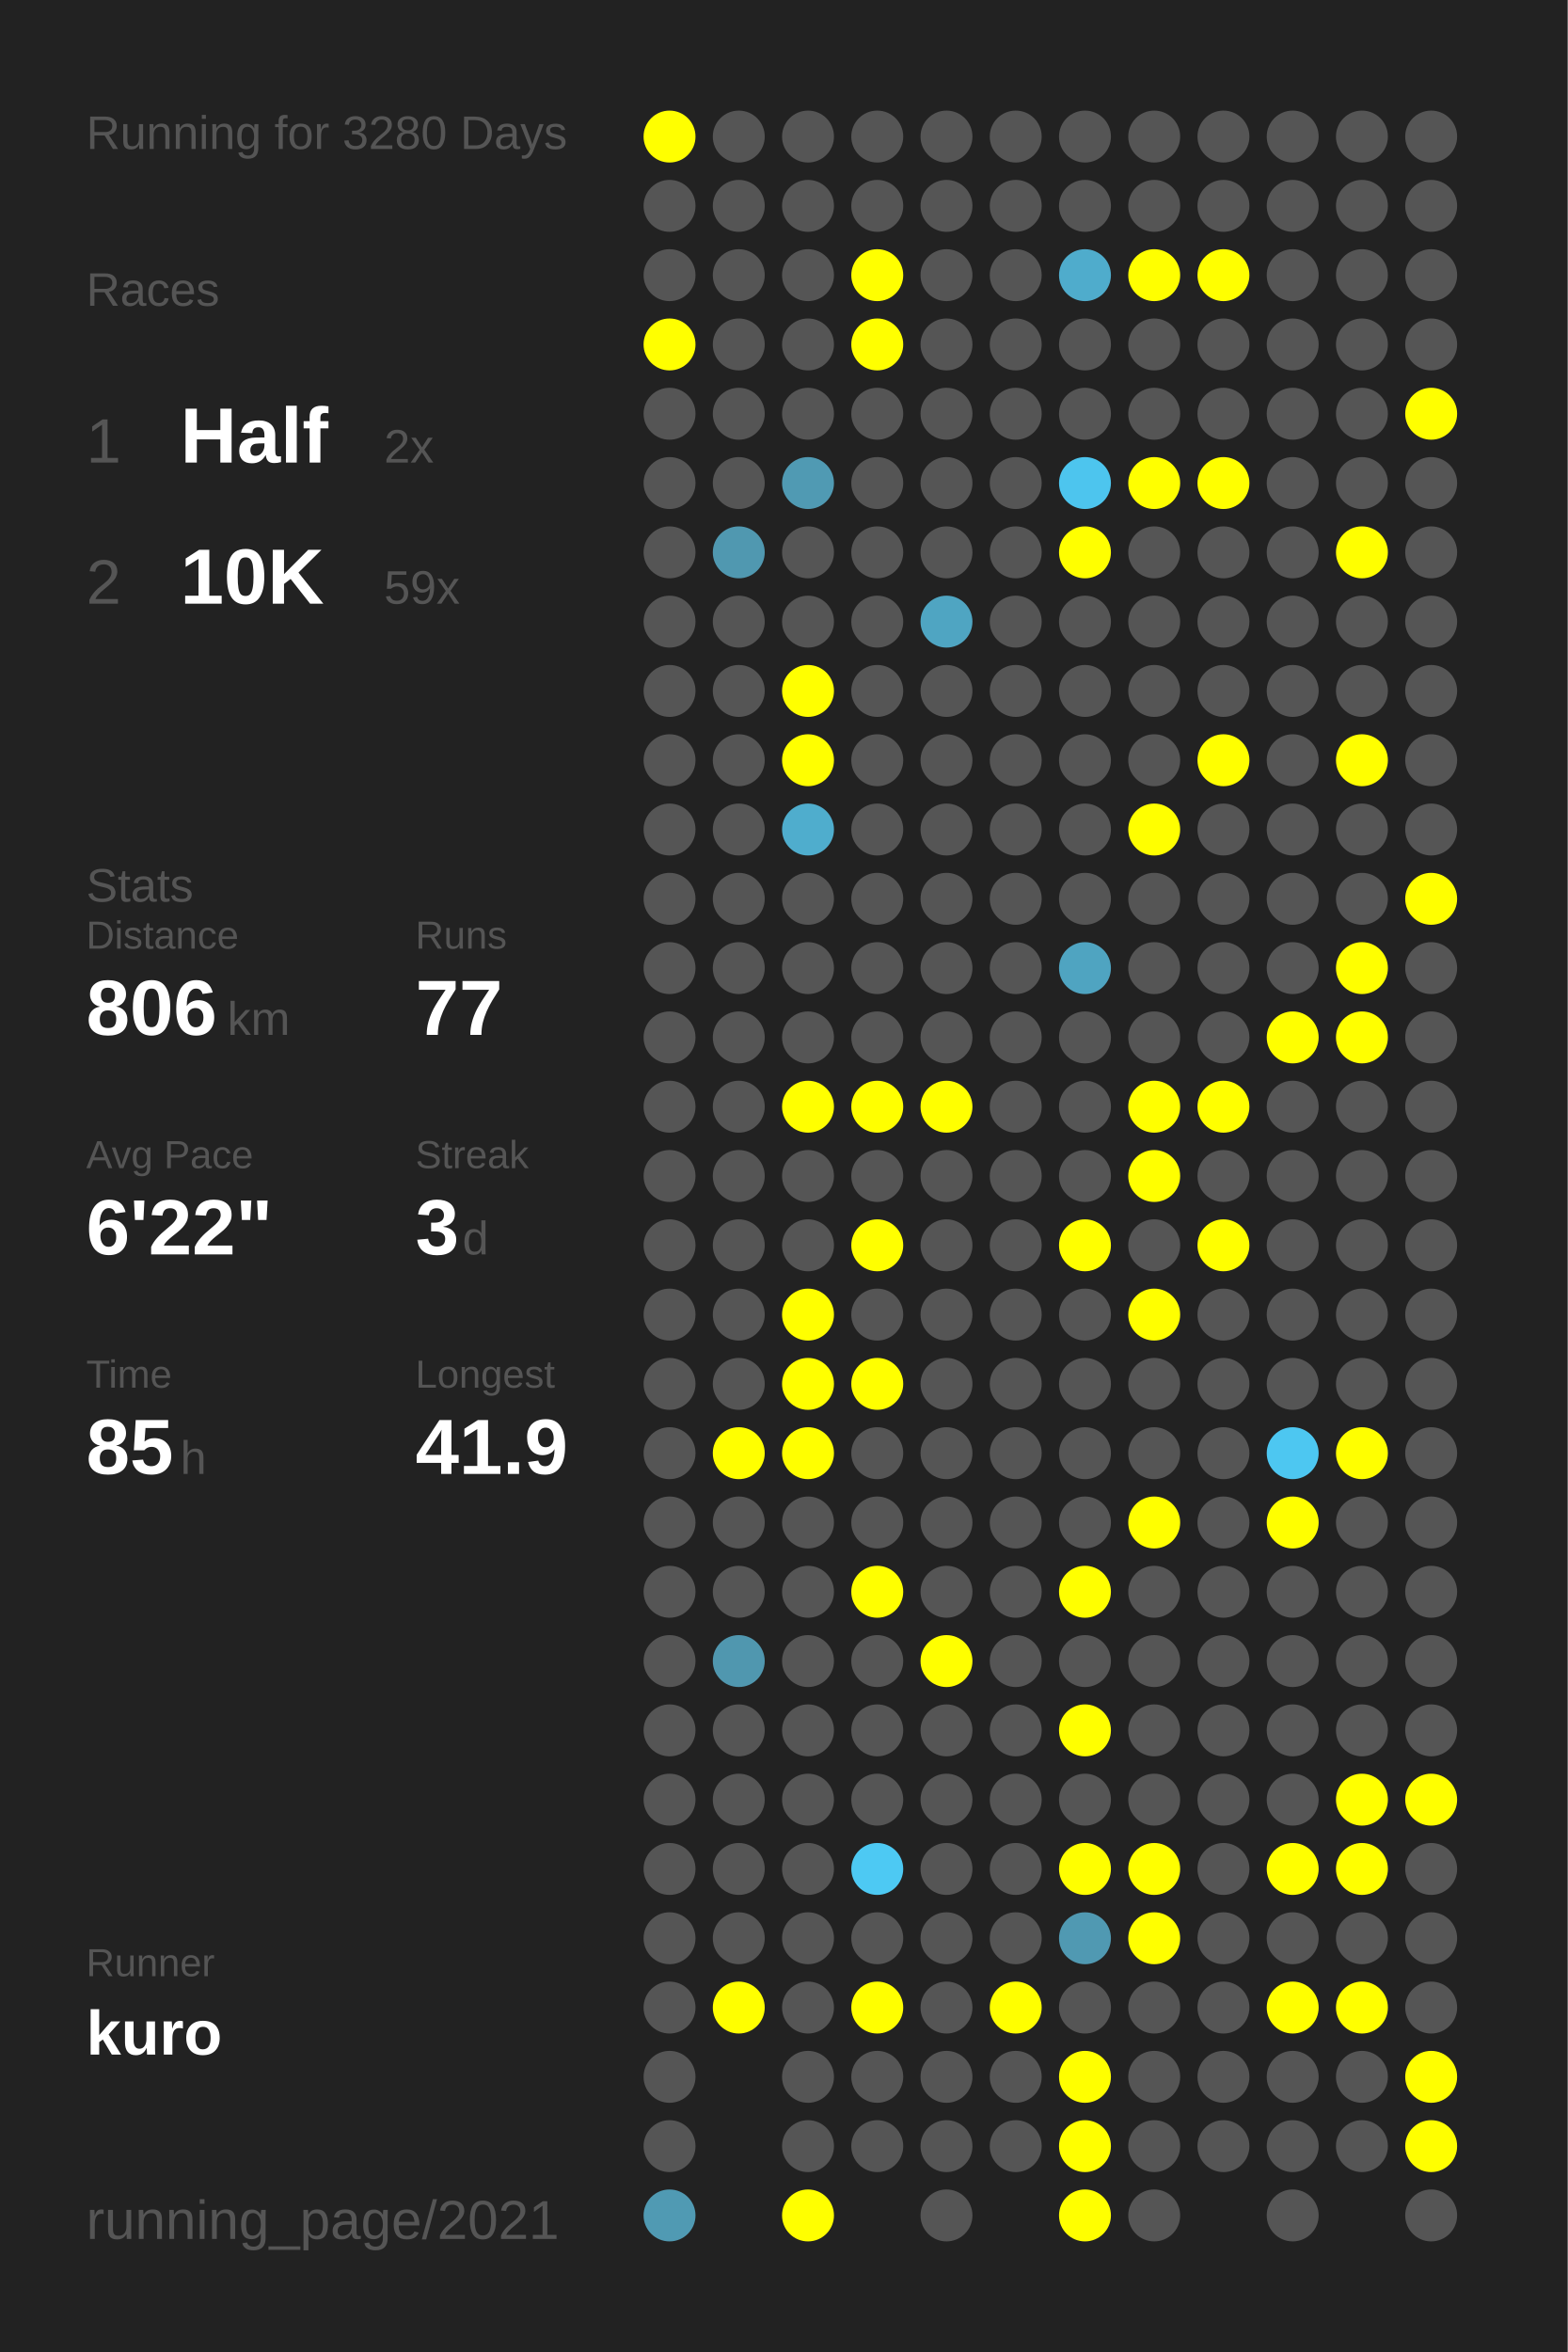
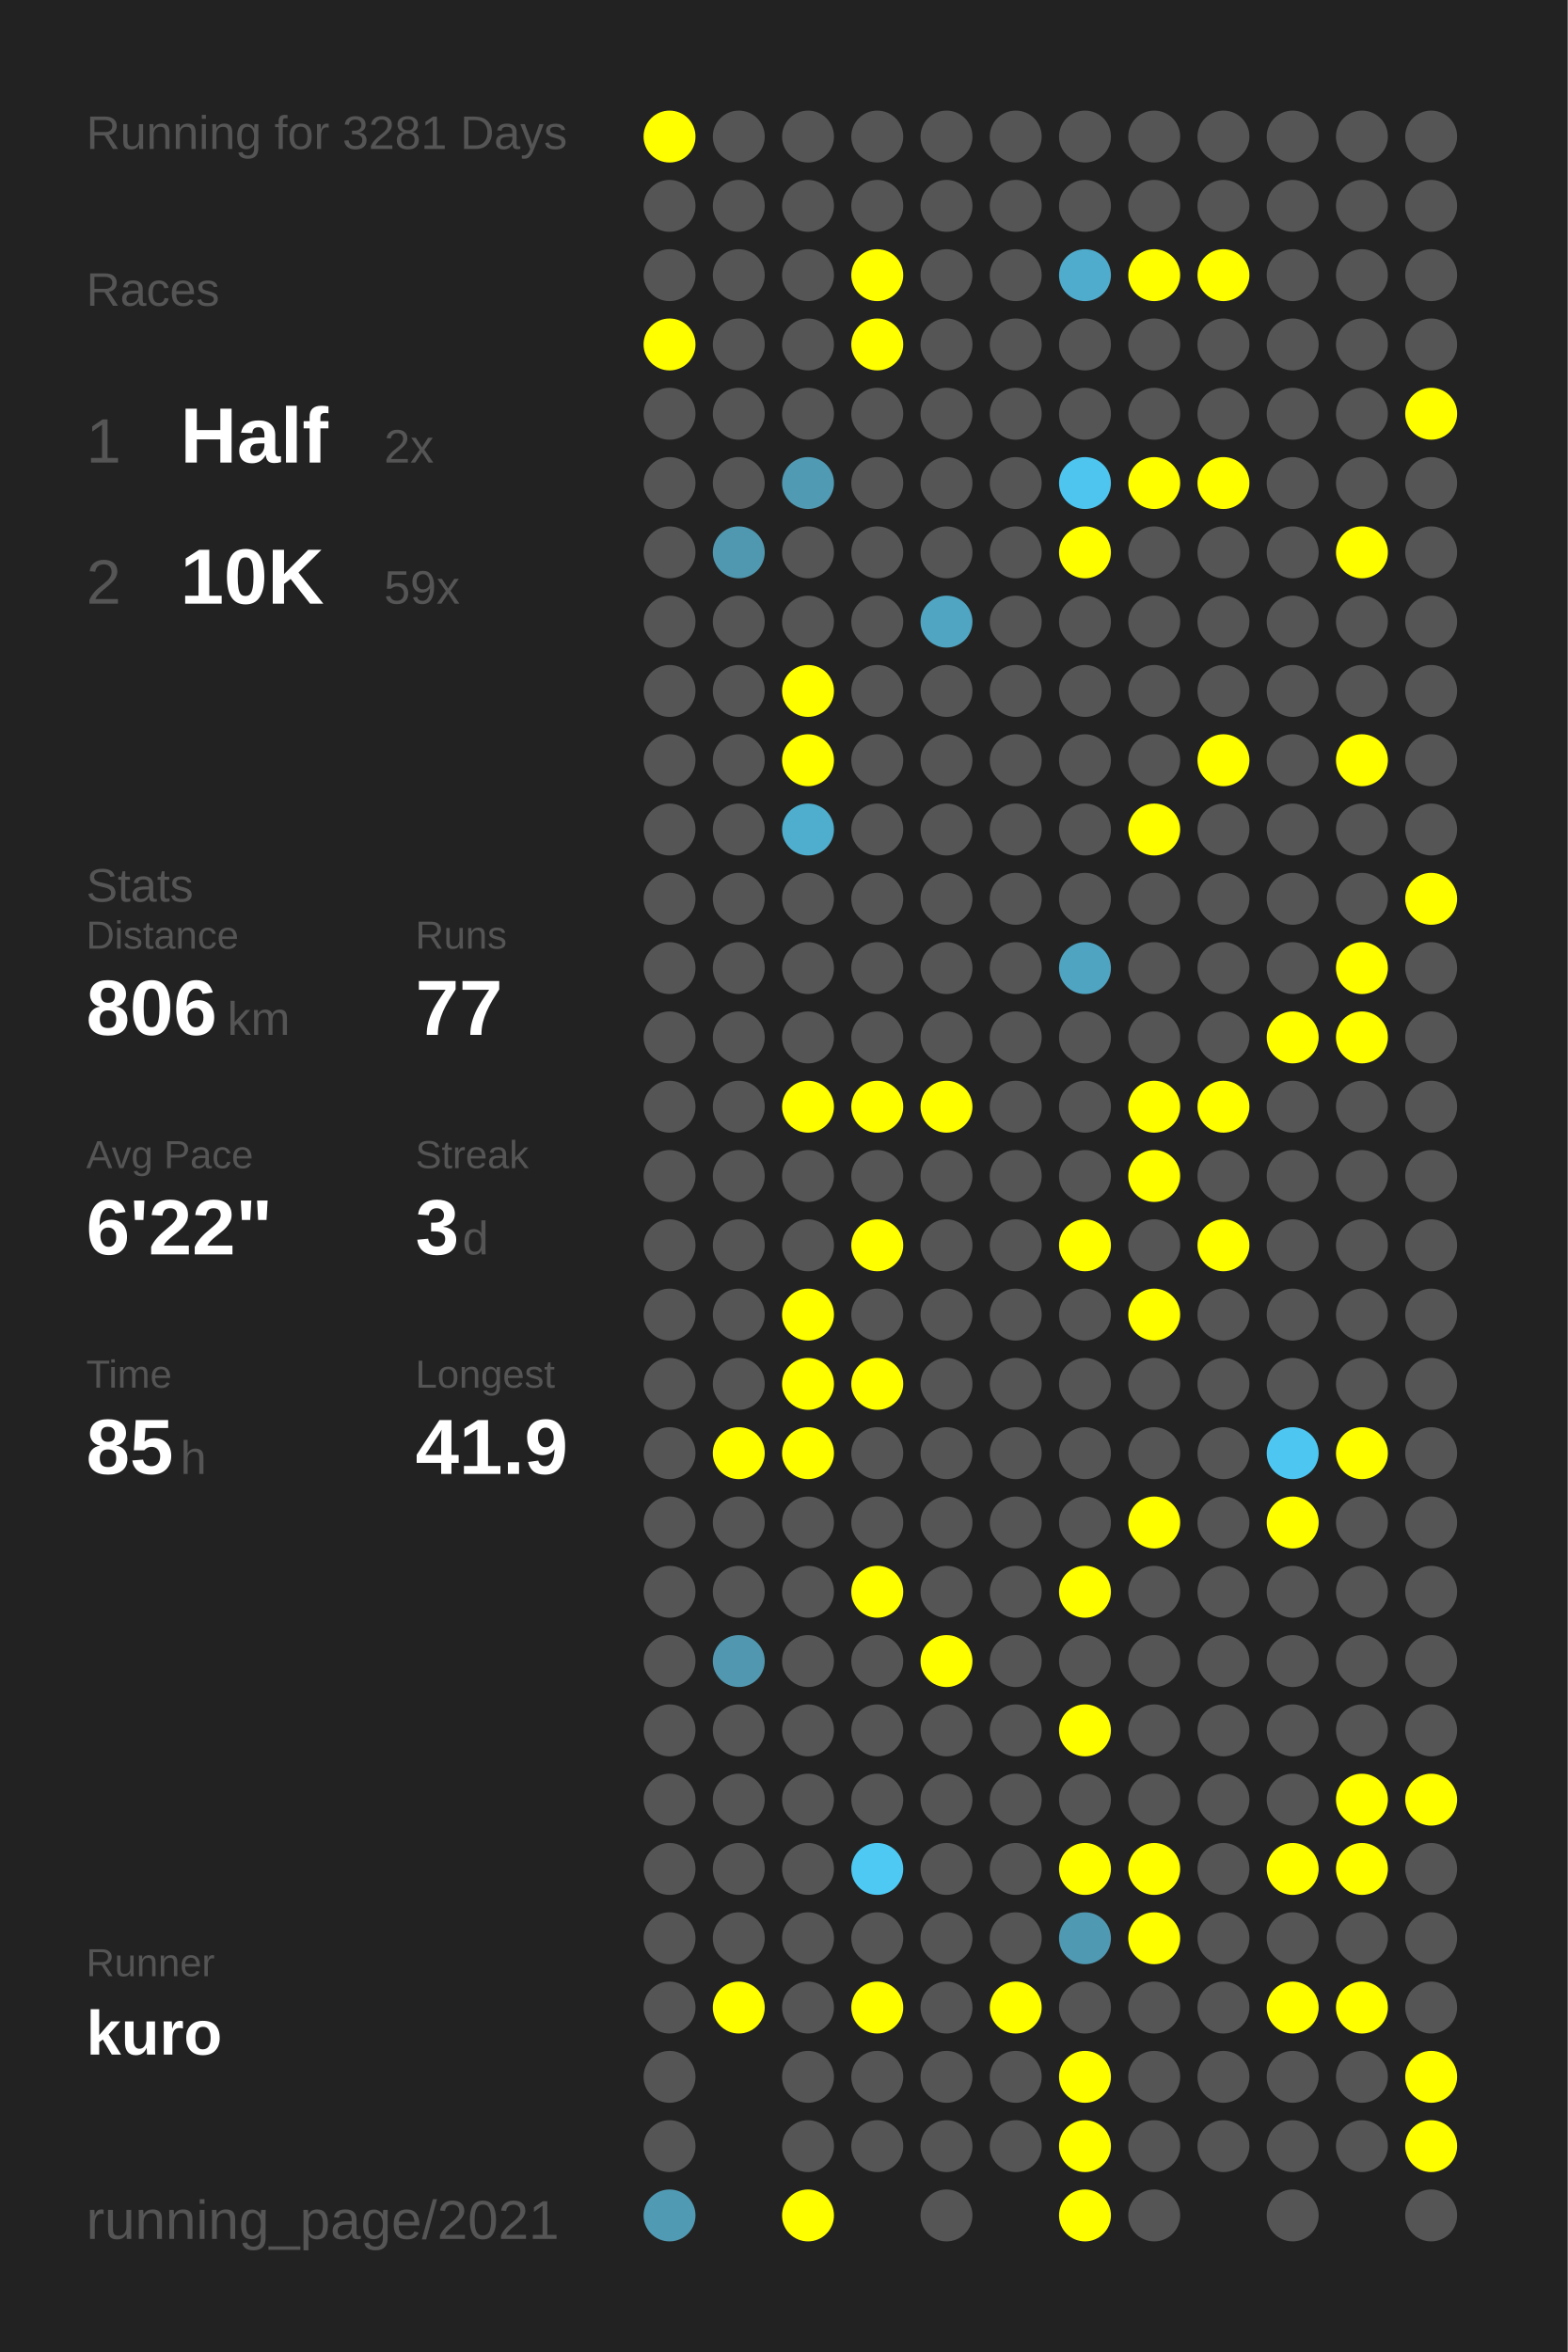
<svg xmlns="http://www.w3.org/2000/svg" baseProfile="full" height="300mm" version="1.1" viewBox="0,0,200,300" width="200mm">
  <defs />
  <rect fill="#222222" height="300" width="200" x="0" y="0" />
-   <text fill="#555555" style="font-size:6px; font-family:Arial;" x="11" y="19">Running for 3280 Days</text>
+   <text fill="#555555" style="font-size:6px; font-family:Arial;" x="11" y="19">Running for 3281 Days</text>
  <text fill="#555555" style="font-size:6px; font-family:Arial;" x="11" y="39">Races</text>
  <text fill="#555555" style="font-size:8px; font-family:Arial;" x="11" y="59">1</text>
  <text fill="#FFFFFF" style="font-size:10px; font-family:Arial; font-weight:bold;" x="23" y="59">Half</text>
  <text fill="#555555" style="font-size:6px; font-family:Arial;" x="49" y="59">2x</text>
  <text fill="#555555" style="font-size:8px; font-family:Arial;" x="11" y="77">2</text>
  <text fill="#FFFFFF" style="font-size:10px; font-family:Arial; font-weight:bold;" x="23" y="77">10K</text>
  <text fill="#555555" style="font-size:6px; font-family:Arial;" x="49" y="77">59x</text>
  <text fill="#555555" style="font-size:6px; font-family:Arial;" x="11" y="115">Stats</text>
  <text fill="#555555" style="font-size:5px; font-family:Arial;" x="11" y="121">Distance</text>
  <text fill="#FFFFFF" style="font-size:10px; font-family:Arial; font-weight:bold;" x="11" y="132">806</text>
  <text fill="#555555" style="font-size:6px; font-family:Arial;" x="29" y="132">km</text>
  <text fill="#555555" style="font-size:5px; font-family:Arial;" x="53" y="121">Runs</text>
  <text fill="#FFFFFF" style="font-size:10px; font-family:Arial; font-weight:bold;" x="53" y="132">77</text>
  <text fill="#555555" style="font-size:5px; font-family:Arial;" x="11" y="149">Avg Pace</text>
  <text fill="#FFFFFF" style="font-size:10px; font-family:Arial; font-weight:bold;" x="11" y="160">6'22"</text>
  <text fill="#555555" style="font-size:5px; font-family:Arial;" x="53" y="149">Streak</text>
  <text fill="#FFFFFF" style="font-size:10px; font-family:Arial; font-weight:bold;" x="53" y="160">3</text>
  <text fill="#555555" style="font-size:6px; font-family:Arial;" x="59" y="160">d</text>
  <text fill="#555555" style="font-size:5px; font-family:Arial;" x="11" y="177">Time</text>
  <text fill="#FFFFFF" style="font-size:10px; font-family:Arial; font-weight:bold;" x="11" y="188">85</text>
  <text fill="#555555" style="font-size:6px; font-family:Arial;" x="23" y="188">h</text>
  <text fill="#555555" style="font-size:5px; font-family:Arial;" x="53" y="177">Longest</text>
  <text fill="#FFFFFF" style="font-size:10px; font-family:Arial; font-weight:bold;" x="53" y="188">41.9</text>
  <text fill="#555555" style="font-size:5px; font-family:Arial;" x="11" y="252.065">Runner</text>
  <text fill="#FFFFFF" style="font-size:8px; font-family:Arial; font-weight:bold;" x="11" y="262.065">kuro</text>
  <text fill="#555555" style="font-size:7px; font-family:Arial;" x="11" y="285.581">running_page/2021</text>
  <circle cx="85.417" cy="17.419" fill="#FFFF00" r="3.312" />
  <circle cx="85.417" cy="26.258" fill="#555555" r="3.312" />
  <circle cx="85.417" cy="35.097" fill="#555555" r="3.312" />
  <circle cx="85.417" cy="43.935" fill="#FFFF00" r="3.312" />
  <circle cx="85.417" cy="52.774" fill="#555555" r="3.312" />
  <circle cx="85.417" cy="61.613" fill="#555555" r="3.312" />
  <circle cx="85.417" cy="70.452" fill="#555555" r="3.312" />
  <circle cx="85.417" cy="79.29" fill="#555555" r="3.312" />
  <circle cx="85.417" cy="88.129" fill="#555555" r="3.312" />
  <circle cx="85.417" cy="96.968" fill="#555555" r="3.312" />
  <circle cx="85.417" cy="105.806" fill="#555555" r="3.312" />
  <circle cx="85.417" cy="114.645" fill="#555555" r="3.312" />
  <circle cx="85.417" cy="123.484" fill="#555555" r="3.312" />
  <circle cx="85.417" cy="132.323" fill="#555555" r="3.312" />
  <circle cx="85.417" cy="141.161" fill="#555555" r="3.312" />
  <circle cx="85.417" cy="150" fill="#555555" r="3.312" />
  <circle cx="85.417" cy="158.839" fill="#555555" r="3.312" />
  <circle cx="85.417" cy="167.677" fill="#555555" r="3.312" />
  <circle cx="85.417" cy="176.516" fill="#555555" r="3.312" />
  <circle cx="85.417" cy="185.355" fill="#555555" r="3.312" />
  <circle cx="85.417" cy="194.194" fill="#555555" r="3.312" />
  <circle cx="85.417" cy="203.032" fill="#555555" r="3.312" />
  <circle cx="85.417" cy="211.871" fill="#555555" r="3.312" />
  <circle cx="85.417" cy="220.71" fill="#555555" r="3.312" />
  <circle cx="85.417" cy="229.548" fill="#555555" r="3.312" />
  <circle cx="85.417" cy="238.387" fill="#555555" r="3.312" />
  <circle cx="85.417" cy="247.226" fill="#555555" r="3.312" />
  <circle cx="85.417" cy="256.065" fill="#555555" r="3.312" />
  <circle cx="85.417" cy="264.903" fill="#555555" r="3.312" />
  <circle cx="85.417" cy="273.742" fill="#555555" r="3.312" />
  <circle cx="85.417" cy="282.581" fill="#509ab3" r="3.312" />
  <circle cx="94.25" cy="17.419" fill="#555555" r="3.312" />
  <circle cx="94.25" cy="26.258" fill="#555555" r="3.312" />
  <circle cx="94.25" cy="35.097" fill="#555555" r="3.312" />
  <circle cx="94.25" cy="43.935" fill="#555555" r="3.312" />
  <circle cx="94.25" cy="52.774" fill="#555555" r="3.312" />
  <circle cx="94.25" cy="61.613" fill="#555555" r="3.312" />
  <circle cx="94.25" cy="70.452" fill="#5098b0" r="3.312" />
  <circle cx="94.25" cy="79.29" fill="#555555" r="3.312" />
  <circle cx="94.25" cy="88.129" fill="#555555" r="3.312" />
  <circle cx="94.25" cy="96.968" fill="#555555" r="3.312" />
  <circle cx="94.25" cy="105.806" fill="#555555" r="3.312" />
  <circle cx="94.25" cy="114.645" fill="#555555" r="3.312" />
  <circle cx="94.25" cy="123.484" fill="#555555" r="3.312" />
  <circle cx="94.25" cy="132.323" fill="#555555" r="3.312" />
  <circle cx="94.25" cy="141.161" fill="#555555" r="3.312" />
  <circle cx="94.25" cy="150" fill="#555555" r="3.312" />
  <circle cx="94.25" cy="158.839" fill="#555555" r="3.312" />
  <circle cx="94.25" cy="167.677" fill="#555555" r="3.312" />
  <circle cx="94.25" cy="176.516" fill="#555555" r="3.312" />
  <circle cx="94.25" cy="185.355" fill="#FFFF00" r="3.312" />
  <circle cx="94.25" cy="194.194" fill="#555555" r="3.312" />
  <circle cx="94.25" cy="203.032" fill="#555555" r="3.312" />
  <circle cx="94.25" cy="211.871" fill="#5097af" r="3.312" />
  <circle cx="94.25" cy="220.71" fill="#555555" r="3.312" />
  <circle cx="94.25" cy="229.548" fill="#555555" r="3.312" />
  <circle cx="94.25" cy="238.387" fill="#555555" r="3.312" />
  <circle cx="94.25" cy="247.226" fill="#555555" r="3.312" />
  <circle cx="94.25" cy="256.065" fill="#FFFF00" r="3.312" />
  <circle cx="103.083" cy="17.419" fill="#555555" r="3.312" />
  <circle cx="103.083" cy="26.258" fill="#555555" r="3.312" />
  <circle cx="103.083" cy="35.097" fill="#555555" r="3.312" />
  <circle cx="103.083" cy="43.935" fill="#555555" r="3.312" />
  <circle cx="103.083" cy="52.774" fill="#555555" r="3.312" />
  <circle cx="103.083" cy="61.613" fill="#509ab3" r="3.312" />
  <circle cx="103.083" cy="70.452" fill="#555555" r="3.312" />
  <circle cx="103.083" cy="79.29" fill="#555555" r="3.312" />
  <circle cx="103.083" cy="88.129" fill="#FFFF00" r="3.312" />
  <circle cx="103.083" cy="96.968" fill="#FFFF00" r="3.312" />
  <circle cx="103.083" cy="105.806" fill="#4fadcd" r="3.312" />
  <circle cx="103.083" cy="114.645" fill="#555555" r="3.312" />
  <circle cx="103.083" cy="123.484" fill="#555555" r="3.312" />
  <circle cx="103.083" cy="132.323" fill="#555555" r="3.312" />
  <circle cx="103.083" cy="141.161" fill="#FFFF00" r="3.312" />
  <circle cx="103.083" cy="150" fill="#555555" r="3.312" />
  <circle cx="103.083" cy="158.839" fill="#555555" r="3.312" />
  <circle cx="103.083" cy="167.677" fill="#FFFF00" r="3.312" />
  <circle cx="103.083" cy="176.516" fill="#FFFF00" r="3.312" />
  <circle cx="103.083" cy="185.355" fill="#FFFF00" r="3.312" />
  <circle cx="103.083" cy="194.194" fill="#555555" r="3.312" />
  <circle cx="103.083" cy="203.032" fill="#555555" r="3.312" />
  <circle cx="103.083" cy="211.871" fill="#555555" r="3.312" />
  <circle cx="103.083" cy="220.71" fill="#555555" r="3.312" />
  <circle cx="103.083" cy="229.548" fill="#555555" r="3.312" />
  <circle cx="103.083" cy="238.387" fill="#555555" r="3.312" />
  <circle cx="103.083" cy="247.226" fill="#555555" r="3.312" />
  <circle cx="103.083" cy="256.065" fill="#555555" r="3.312" />
  <circle cx="103.083" cy="264.903" fill="#555555" r="3.312" />
  <circle cx="103.083" cy="273.742" fill="#555555" r="3.312" />
  <circle cx="103.083" cy="282.581" fill="#FFFF00" r="3.312" />
  <circle cx="111.917" cy="17.419" fill="#555555" r="3.312" />
  <circle cx="111.917" cy="26.258" fill="#555555" r="3.312" />
  <circle cx="111.917" cy="35.097" fill="#FFFF00" r="3.312" />
  <circle cx="111.917" cy="43.935" fill="#FFFF00" r="3.312" />
  <circle cx="111.917" cy="52.774" fill="#555555" r="3.312" />
  <circle cx="111.917" cy="61.613" fill="#555555" r="3.312" />
  <circle cx="111.917" cy="70.452" fill="#555555" r="3.312" />
  <circle cx="111.917" cy="79.29" fill="#555555" r="3.312" />
  <circle cx="111.917" cy="88.129" fill="#555555" r="3.312" />
  <circle cx="111.917" cy="96.968" fill="#555555" r="3.312" />
  <circle cx="111.917" cy="105.806" fill="#555555" r="3.312" />
  <circle cx="111.917" cy="114.645" fill="#555555" r="3.312" />
  <circle cx="111.917" cy="123.484" fill="#555555" r="3.312" />
  <circle cx="111.917" cy="132.323" fill="#555555" r="3.312" />
  <circle cx="111.917" cy="141.161" fill="#FFFF00" r="3.312" />
  <circle cx="111.917" cy="150" fill="#555555" r="3.312" />
  <circle cx="111.917" cy="158.839" fill="#FFFF00" r="3.312" />
  <circle cx="111.917" cy="167.677" fill="#555555" r="3.312" />
  <circle cx="111.917" cy="176.516" fill="#FFFF00" r="3.312" />
  <circle cx="111.917" cy="185.355" fill="#555555" r="3.312" />
  <circle cx="111.917" cy="194.194" fill="#555555" r="3.312" />
  <circle cx="111.917" cy="203.032" fill="#FFFF00" r="3.312" />
  <circle cx="111.917" cy="211.871" fill="#555555" r="3.312" />
  <circle cx="111.917" cy="220.71" fill="#555555" r="3.312" />
  <circle cx="111.917" cy="229.548" fill="#555555" r="3.312" />
  <circle cx="111.917" cy="238.387" fill="#4dc9f3" r="3.312" />
  <circle cx="111.917" cy="247.226" fill="#555555" r="3.312" />
  <circle cx="111.917" cy="256.065" fill="#FFFF00" r="3.312" />
  <circle cx="111.917" cy="264.903" fill="#555555" r="3.312" />
  <circle cx="111.917" cy="273.742" fill="#555555" r="3.312" />
  <circle cx="120.75" cy="17.419" fill="#555555" r="3.312" />
  <circle cx="120.75" cy="26.258" fill="#555555" r="3.312" />
  <circle cx="120.75" cy="35.097" fill="#555555" r="3.312" />
  <circle cx="120.75" cy="43.935" fill="#555555" r="3.312" />
  <circle cx="120.75" cy="52.774" fill="#555555" r="3.312" />
  <circle cx="120.75" cy="61.613" fill="#555555" r="3.312" />
  <circle cx="120.75" cy="70.452" fill="#555555" r="3.312" />
  <circle cx="120.75" cy="79.29" fill="#4fa5c2" r="3.312" />
  <circle cx="120.75" cy="88.129" fill="#555555" r="3.312" />
  <circle cx="120.75" cy="96.968" fill="#555555" r="3.312" />
  <circle cx="120.75" cy="105.806" fill="#555555" r="3.312" />
  <circle cx="120.75" cy="114.645" fill="#555555" r="3.312" />
  <circle cx="120.75" cy="123.484" fill="#555555" r="3.312" />
  <circle cx="120.75" cy="132.323" fill="#555555" r="3.312" />
  <circle cx="120.75" cy="141.161" fill="#FFFF00" r="3.312" />
  <circle cx="120.75" cy="150" fill="#555555" r="3.312" />
  <circle cx="120.75" cy="158.839" fill="#555555" r="3.312" />
  <circle cx="120.75" cy="167.677" fill="#555555" r="3.312" />
  <circle cx="120.75" cy="176.516" fill="#555555" r="3.312" />
  <circle cx="120.75" cy="185.355" fill="#555555" r="3.312" />
  <circle cx="120.75" cy="194.194" fill="#555555" r="3.312" />
  <circle cx="120.75" cy="203.032" fill="#555555" r="3.312" />
  <circle cx="120.75" cy="211.871" fill="#FFFF00" r="3.312" />
  <circle cx="120.75" cy="220.71" fill="#555555" r="3.312" />
  <circle cx="120.75" cy="229.548" fill="#555555" r="3.312" />
  <circle cx="120.75" cy="238.387" fill="#555555" r="3.312" />
  <circle cx="120.75" cy="247.226" fill="#555555" r="3.312" />
  <circle cx="120.75" cy="256.065" fill="#555555" r="3.312" />
  <circle cx="120.75" cy="264.903" fill="#555555" r="3.312" />
  <circle cx="120.75" cy="273.742" fill="#555555" r="3.312" />
  <circle cx="120.75" cy="282.581" fill="#555555" r="3.312" />
  <circle cx="129.583" cy="17.419" fill="#555555" r="3.312" />
  <circle cx="129.583" cy="26.258" fill="#555555" r="3.312" />
  <circle cx="129.583" cy="35.097" fill="#555555" r="3.312" />
  <circle cx="129.583" cy="43.935" fill="#555555" r="3.312" />
  <circle cx="129.583" cy="52.774" fill="#555555" r="3.312" />
  <circle cx="129.583" cy="61.613" fill="#555555" r="3.312" />
  <circle cx="129.583" cy="70.452" fill="#555555" r="3.312" />
  <circle cx="129.583" cy="79.29" fill="#555555" r="3.312" />
  <circle cx="129.583" cy="88.129" fill="#555555" r="3.312" />
  <circle cx="129.583" cy="96.968" fill="#555555" r="3.312" />
  <circle cx="129.583" cy="105.806" fill="#555555" r="3.312" />
  <circle cx="129.583" cy="114.645" fill="#555555" r="3.312" />
  <circle cx="129.583" cy="123.484" fill="#555555" r="3.312" />
  <circle cx="129.583" cy="132.323" fill="#555555" r="3.312" />
  <circle cx="129.583" cy="141.161" fill="#555555" r="3.312" />
  <circle cx="129.583" cy="150" fill="#555555" r="3.312" />
  <circle cx="129.583" cy="158.839" fill="#555555" r="3.312" />
  <circle cx="129.583" cy="167.677" fill="#555555" r="3.312" />
  <circle cx="129.583" cy="176.516" fill="#555555" r="3.312" />
  <circle cx="129.583" cy="185.355" fill="#555555" r="3.312" />
  <circle cx="129.583" cy="194.194" fill="#555555" r="3.312" />
  <circle cx="129.583" cy="203.032" fill="#555555" r="3.312" />
  <circle cx="129.583" cy="211.871" fill="#555555" r="3.312" />
  <circle cx="129.583" cy="220.71" fill="#555555" r="3.312" />
  <circle cx="129.583" cy="229.548" fill="#555555" r="3.312" />
  <circle cx="129.583" cy="238.387" fill="#555555" r="3.312" />
  <circle cx="129.583" cy="247.226" fill="#555555" r="3.312" />
  <circle cx="129.583" cy="256.065" fill="#FFFF00" r="3.312" />
  <circle cx="129.583" cy="264.903" fill="#555555" r="3.312" />
  <circle cx="129.583" cy="273.742" fill="#555555" r="3.312" />
  <circle cx="138.417" cy="17.419" fill="#555555" r="3.312" />
  <circle cx="138.417" cy="26.258" fill="#555555" r="3.312" />
  <circle cx="138.417" cy="35.097" fill="#4faccc" r="3.312" />
  <circle cx="138.417" cy="43.935" fill="#555555" r="3.312" />
  <circle cx="138.417" cy="52.774" fill="#555555" r="3.312" />
  <circle cx="138.417" cy="61.613" fill="#4dc5ee" r="3.312" />
  <circle cx="138.417" cy="70.452" fill="#FFFF00" r="3.312" />
  <circle cx="138.417" cy="79.29" fill="#555555" r="3.312" />
  <circle cx="138.417" cy="88.129" fill="#555555" r="3.312" />
  <circle cx="138.417" cy="96.968" fill="#555555" r="3.312" />
  <circle cx="138.417" cy="105.806" fill="#555555" r="3.312" />
  <circle cx="138.417" cy="114.645" fill="#555555" r="3.312" />
  <circle cx="138.417" cy="123.484" fill="#4fa4c1" r="3.312" />
  <circle cx="138.417" cy="132.323" fill="#555555" r="3.312" />
  <circle cx="138.417" cy="141.161" fill="#555555" r="3.312" />
  <circle cx="138.417" cy="150" fill="#555555" r="3.312" />
  <circle cx="138.417" cy="158.839" fill="#FFFF00" r="3.312" />
  <circle cx="138.417" cy="167.677" fill="#555555" r="3.312" />
  <circle cx="138.417" cy="176.516" fill="#555555" r="3.312" />
  <circle cx="138.417" cy="185.355" fill="#555555" r="3.312" />
  <circle cx="138.417" cy="194.194" fill="#555555" r="3.312" />
  <circle cx="138.417" cy="203.032" fill="#FFFF00" r="3.312" />
  <circle cx="138.417" cy="211.871" fill="#555555" r="3.312" />
  <circle cx="138.417" cy="220.71" fill="#FFFF00" r="3.312" />
  <circle cx="138.417" cy="229.548" fill="#555555" r="3.312" />
  <circle cx="138.417" cy="238.387" fill="#FFFF00" r="3.312" />
  <circle cx="138.417" cy="247.226" fill="#5099b2" r="3.312" />
  <circle cx="138.417" cy="256.065" fill="#555555" r="3.312" />
  <circle cx="138.417" cy="264.903" fill="#FFFF00" r="3.312" />
  <circle cx="138.417" cy="273.742" fill="#FFFF00" r="3.312" />
  <circle cx="138.417" cy="282.581" fill="#FFFF00" r="3.312" />
  <circle cx="147.25" cy="17.419" fill="#555555" r="3.312" />
  <circle cx="147.25" cy="26.258" fill="#555555" r="3.312" />
  <circle cx="147.25" cy="35.097" fill="#FFFF00" r="3.312" />
  <circle cx="147.25" cy="43.935" fill="#555555" r="3.312" />
  <circle cx="147.25" cy="52.774" fill="#555555" r="3.312" />
  <circle cx="147.25" cy="61.613" fill="#FFFF00" r="3.312" />
  <circle cx="147.25" cy="70.452" fill="#555555" r="3.312" />
  <circle cx="147.25" cy="79.29" fill="#555555" r="3.312" />
  <circle cx="147.25" cy="88.129" fill="#555555" r="3.312" />
  <circle cx="147.25" cy="96.968" fill="#555555" r="3.312" />
  <circle cx="147.25" cy="105.806" fill="#FFFF00" r="3.312" />
  <circle cx="147.25" cy="114.645" fill="#555555" r="3.312" />
  <circle cx="147.25" cy="123.484" fill="#555555" r="3.312" />
  <circle cx="147.25" cy="132.323" fill="#555555" r="3.312" />
  <circle cx="147.25" cy="141.161" fill="#FFFF00" r="3.312" />
  <circle cx="147.25" cy="150" fill="#FFFF00" r="3.312" />
  <circle cx="147.25" cy="158.839" fill="#555555" r="3.312" />
  <circle cx="147.25" cy="167.677" fill="#FFFF00" r="3.312" />
  <circle cx="147.25" cy="176.516" fill="#555555" r="3.312" />
  <circle cx="147.25" cy="185.355" fill="#555555" r="3.312" />
  <circle cx="147.25" cy="194.194" fill="#FFFF00" r="3.312" />
  <circle cx="147.25" cy="203.032" fill="#555555" r="3.312" />
  <circle cx="147.25" cy="211.871" fill="#555555" r="3.312" />
  <circle cx="147.25" cy="220.71" fill="#555555" r="3.312" />
  <circle cx="147.25" cy="229.548" fill="#555555" r="3.312" />
  <circle cx="147.25" cy="238.387" fill="#FFFF00" r="3.312" />
  <circle cx="147.25" cy="247.226" fill="#FFFF00" r="3.312" />
  <circle cx="147.25" cy="256.065" fill="#555555" r="3.312" />
  <circle cx="147.25" cy="264.903" fill="#555555" r="3.312" />
  <circle cx="147.25" cy="273.742" fill="#555555" r="3.312" />
  <circle cx="147.25" cy="282.581" fill="#555555" r="3.312" />
  <circle cx="156.083" cy="17.419" fill="#555555" r="3.312" />
  <circle cx="156.083" cy="26.258" fill="#555555" r="3.312" />
  <circle cx="156.083" cy="35.097" fill="#FFFF00" r="3.312" />
  <circle cx="156.083" cy="43.935" fill="#555555" r="3.312" />
  <circle cx="156.083" cy="52.774" fill="#555555" r="3.312" />
  <circle cx="156.083" cy="61.613" fill="#FFFF00" r="3.312" />
  <circle cx="156.083" cy="70.452" fill="#555555" r="3.312" />
  <circle cx="156.083" cy="79.29" fill="#555555" r="3.312" />
  <circle cx="156.083" cy="88.129" fill="#555555" r="3.312" />
  <circle cx="156.083" cy="96.968" fill="#FFFF00" r="3.312" />
  <circle cx="156.083" cy="105.806" fill="#555555" r="3.312" />
  <circle cx="156.083" cy="114.645" fill="#555555" r="3.312" />
  <circle cx="156.083" cy="123.484" fill="#555555" r="3.312" />
  <circle cx="156.083" cy="132.323" fill="#555555" r="3.312" />
  <circle cx="156.083" cy="141.161" fill="#FFFF00" r="3.312" />
  <circle cx="156.083" cy="150" fill="#555555" r="3.312" />
  <circle cx="156.083" cy="158.839" fill="#FFFF00" r="3.312" />
  <circle cx="156.083" cy="167.677" fill="#555555" r="3.312" />
  <circle cx="156.083" cy="176.516" fill="#555555" r="3.312" />
  <circle cx="156.083" cy="185.355" fill="#555555" r="3.312" />
  <circle cx="156.083" cy="194.194" fill="#555555" r="3.312" />
  <circle cx="156.083" cy="203.032" fill="#555555" r="3.312" />
  <circle cx="156.083" cy="211.871" fill="#555555" r="3.312" />
  <circle cx="156.083" cy="220.71" fill="#555555" r="3.312" />
  <circle cx="156.083" cy="229.548" fill="#555555" r="3.312" />
  <circle cx="156.083" cy="238.387" fill="#555555" r="3.312" />
  <circle cx="156.083" cy="247.226" fill="#555555" r="3.312" />
  <circle cx="156.083" cy="256.065" fill="#555555" r="3.312" />
  <circle cx="156.083" cy="264.903" fill="#555555" r="3.312" />
  <circle cx="156.083" cy="273.742" fill="#555555" r="3.312" />
  <circle cx="164.917" cy="17.419" fill="#555555" r="3.312" />
  <circle cx="164.917" cy="26.258" fill="#555555" r="3.312" />
  <circle cx="164.917" cy="35.097" fill="#555555" r="3.312" />
  <circle cx="164.917" cy="43.935" fill="#555555" r="3.312" />
  <circle cx="164.917" cy="52.774" fill="#555555" r="3.312" />
  <circle cx="164.917" cy="61.613" fill="#555555" r="3.312" />
  <circle cx="164.917" cy="70.452" fill="#555555" r="3.312" />
  <circle cx="164.917" cy="79.29" fill="#555555" r="3.312" />
  <circle cx="164.917" cy="88.129" fill="#555555" r="3.312" />
  <circle cx="164.917" cy="96.968" fill="#555555" r="3.312" />
  <circle cx="164.917" cy="105.806" fill="#555555" r="3.312" />
  <circle cx="164.917" cy="114.645" fill="#555555" r="3.312" />
  <circle cx="164.917" cy="123.484" fill="#555555" r="3.312" />
  <circle cx="164.917" cy="132.323" fill="#FFFF00" r="3.312" />
  <circle cx="164.917" cy="141.161" fill="#555555" r="3.312" />
  <circle cx="164.917" cy="150" fill="#555555" r="3.312" />
  <circle cx="164.917" cy="158.839" fill="#555555" r="3.312" />
  <circle cx="164.917" cy="167.677" fill="#555555" r="3.312" />
  <circle cx="164.917" cy="176.516" fill="#555555" r="3.312" />
  <circle cx="164.917" cy="185.355" fill="#4dc7f1" r="3.312" />
  <circle cx="164.917" cy="194.194" fill="#FFFF00" r="3.312" />
  <circle cx="164.917" cy="203.032" fill="#555555" r="3.312" />
  <circle cx="164.917" cy="211.871" fill="#555555" r="3.312" />
  <circle cx="164.917" cy="220.71" fill="#555555" r="3.312" />
  <circle cx="164.917" cy="229.548" fill="#555555" r="3.312" />
  <circle cx="164.917" cy="238.387" fill="#FFFF00" r="3.312" />
  <circle cx="164.917" cy="247.226" fill="#555555" r="3.312" />
  <circle cx="164.917" cy="256.065" fill="#FFFF00" r="3.312" />
  <circle cx="164.917" cy="264.903" fill="#555555" r="3.312" />
  <circle cx="164.917" cy="273.742" fill="#555555" r="3.312" />
  <circle cx="164.917" cy="282.581" fill="#555555" r="3.312" />
  <circle cx="173.75" cy="17.419" fill="#555555" r="3.312" />
  <circle cx="173.75" cy="26.258" fill="#555555" r="3.312" />
  <circle cx="173.75" cy="35.097" fill="#555555" r="3.312" />
  <circle cx="173.75" cy="43.935" fill="#555555" r="3.312" />
  <circle cx="173.75" cy="52.774" fill="#555555" r="3.312" />
  <circle cx="173.75" cy="61.613" fill="#555555" r="3.312" />
  <circle cx="173.75" cy="70.452" fill="#FFFF00" r="3.312" />
  <circle cx="173.75" cy="79.29" fill="#555555" r="3.312" />
  <circle cx="173.75" cy="88.129" fill="#555555" r="3.312" />
  <circle cx="173.75" cy="96.968" fill="#FFFF00" r="3.312" />
  <circle cx="173.75" cy="105.806" fill="#555555" r="3.312" />
  <circle cx="173.75" cy="114.645" fill="#555555" r="3.312" />
  <circle cx="173.75" cy="123.484" fill="#FFFF00" r="3.312" />
  <circle cx="173.75" cy="132.323" fill="#FFFF00" r="3.312" />
  <circle cx="173.75" cy="141.161" fill="#555555" r="3.312" />
  <circle cx="173.75" cy="150" fill="#555555" r="3.312" />
  <circle cx="173.75" cy="158.839" fill="#555555" r="3.312" />
  <circle cx="173.75" cy="167.677" fill="#555555" r="3.312" />
  <circle cx="173.75" cy="176.516" fill="#555555" r="3.312" />
  <circle cx="173.75" cy="185.355" fill="#FFFF00" r="3.312" />
  <circle cx="173.75" cy="194.194" fill="#555555" r="3.312" />
  <circle cx="173.75" cy="203.032" fill="#555555" r="3.312" />
  <circle cx="173.75" cy="211.871" fill="#555555" r="3.312" />
  <circle cx="173.75" cy="220.71" fill="#555555" r="3.312" />
  <circle cx="173.75" cy="229.548" fill="#FFFF00" r="3.312" />
  <circle cx="173.75" cy="238.387" fill="#FFFF00" r="3.312" />
  <circle cx="173.75" cy="247.226" fill="#555555" r="3.312" />
  <circle cx="173.75" cy="256.065" fill="#FFFF00" r="3.312" />
  <circle cx="173.75" cy="264.903" fill="#555555" r="3.312" />
  <circle cx="173.75" cy="273.742" fill="#555555" r="3.312" />
  <circle cx="182.583" cy="17.419" fill="#555555" r="3.312" />
  <circle cx="182.583" cy="26.258" fill="#555555" r="3.312" />
  <circle cx="182.583" cy="35.097" fill="#555555" r="3.312" />
  <circle cx="182.583" cy="43.935" fill="#555555" r="3.312" />
  <circle cx="182.583" cy="52.774" fill="#FFFF00" r="3.312" />
  <circle cx="182.583" cy="61.613" fill="#555555" r="3.312" />
  <circle cx="182.583" cy="70.452" fill="#555555" r="3.312" />
  <circle cx="182.583" cy="79.29" fill="#555555" r="3.312" />
  <circle cx="182.583" cy="88.129" fill="#555555" r="3.312" />
  <circle cx="182.583" cy="96.968" fill="#555555" r="3.312" />
  <circle cx="182.583" cy="105.806" fill="#555555" r="3.312" />
  <circle cx="182.583" cy="114.645" fill="#FFFF00" r="3.312" />
  <circle cx="182.583" cy="123.484" fill="#555555" r="3.312" />
  <circle cx="182.583" cy="132.323" fill="#555555" r="3.312" />
  <circle cx="182.583" cy="141.161" fill="#555555" r="3.312" />
  <circle cx="182.583" cy="150" fill="#555555" r="3.312" />
  <circle cx="182.583" cy="158.839" fill="#555555" r="3.312" />
  <circle cx="182.583" cy="167.677" fill="#555555" r="3.312" />
  <circle cx="182.583" cy="176.516" fill="#555555" r="3.312" />
  <circle cx="182.583" cy="185.355" fill="#555555" r="3.312" />
  <circle cx="182.583" cy="194.194" fill="#555555" r="3.312" />
  <circle cx="182.583" cy="203.032" fill="#555555" r="3.312" />
  <circle cx="182.583" cy="211.871" fill="#555555" r="3.312" />
  <circle cx="182.583" cy="220.71" fill="#555555" r="3.312" />
  <circle cx="182.583" cy="229.548" fill="#FFFF00" r="3.312" />
  <circle cx="182.583" cy="238.387" fill="#555555" r="3.312" />
  <circle cx="182.583" cy="247.226" fill="#555555" r="3.312" />
  <circle cx="182.583" cy="256.065" fill="#555555" r="3.312" />
  <circle cx="182.583" cy="264.903" fill="#FFFF00" r="3.312" />
  <circle cx="182.583" cy="273.742" fill="#FFFF00" r="3.312" />
  <circle cx="182.583" cy="282.581" fill="#555555" r="3.312" />
</svg>
